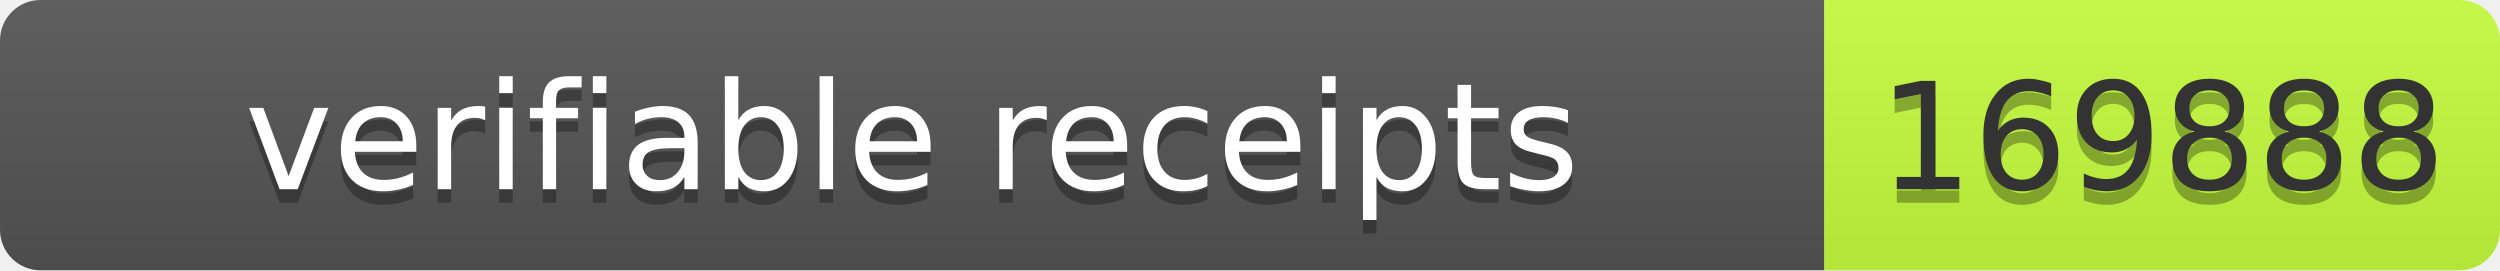
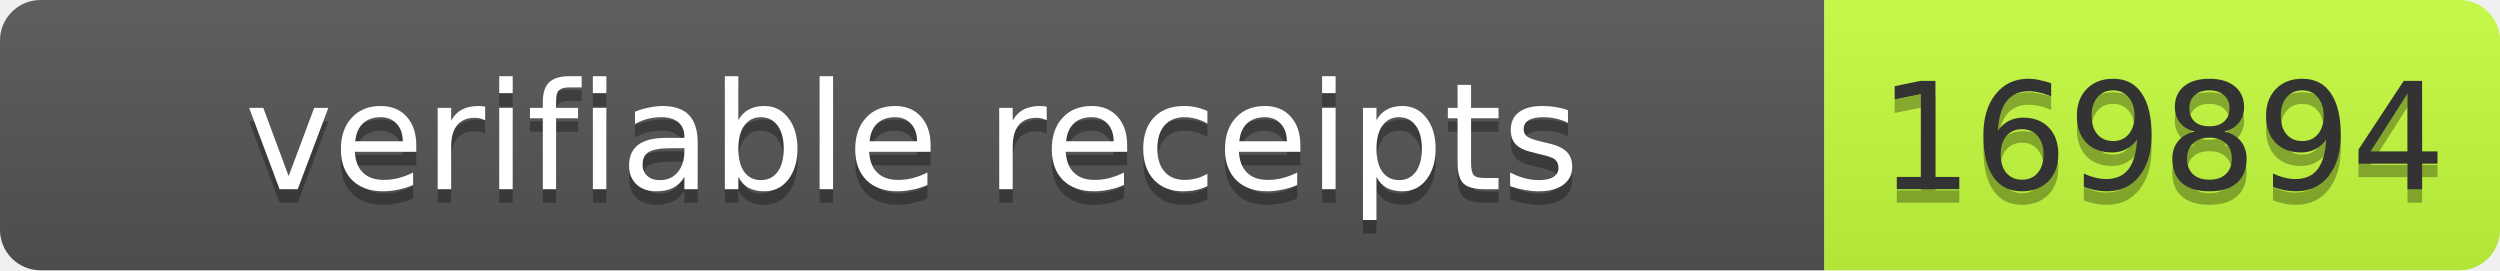
- <svg xmlns="http://www.w3.org/2000/svg" width="185" height="20" role="img" aria-label="verifiable receipts: 169888">
+ <svg xmlns="http://www.w3.org/2000/svg" width="185" height="20" role="img" aria-label="verifiable receipts: 169894">
  <linearGradient id="s" x2="0" y2="100%">
    <stop offset="0" stop-color="#bbb" stop-opacity=".1" />
    <stop offset="1" stop-opacity=".1" />
  </linearGradient>
  <clipPath id="r">
    <rect width="185" height="20" rx="3" fill="#fff" />
  </clipPath>
  <g clip-path="url(#r)">
    <rect width="135" height="20" fill="#555" />
    <rect x="135" width="50" height="20" fill="#c6ff3d" />
    <rect width="185" height="20" fill="url(#s)" />
  </g>
  <g font-family="Verdana,Geneva,DejaVu Sans,sans-serif" font-size="11">
    <text x="67.5" y="15" fill="#010101" fill-opacity=".3" text-anchor="middle" textLength="125">verifiable receipts</text>
    <text x="67.5" y="14" fill="#fff" text-anchor="middle" textLength="125">verifiable receipts</text>
-     <text x="160" y="15" fill="#010101" fill-opacity=".3" text-anchor="middle" textLength="40">169888</text>
-     <text x="160" y="14" fill="#333" text-anchor="middle" textLength="40">169888</text>
+     <text x="160" y="15" fill="#010101" fill-opacity=".3" text-anchor="middle" textLength="40">169894</text>
+     <text x="160" y="14" fill="#333" text-anchor="middle" textLength="40">169894</text>
  </g>
</svg>
